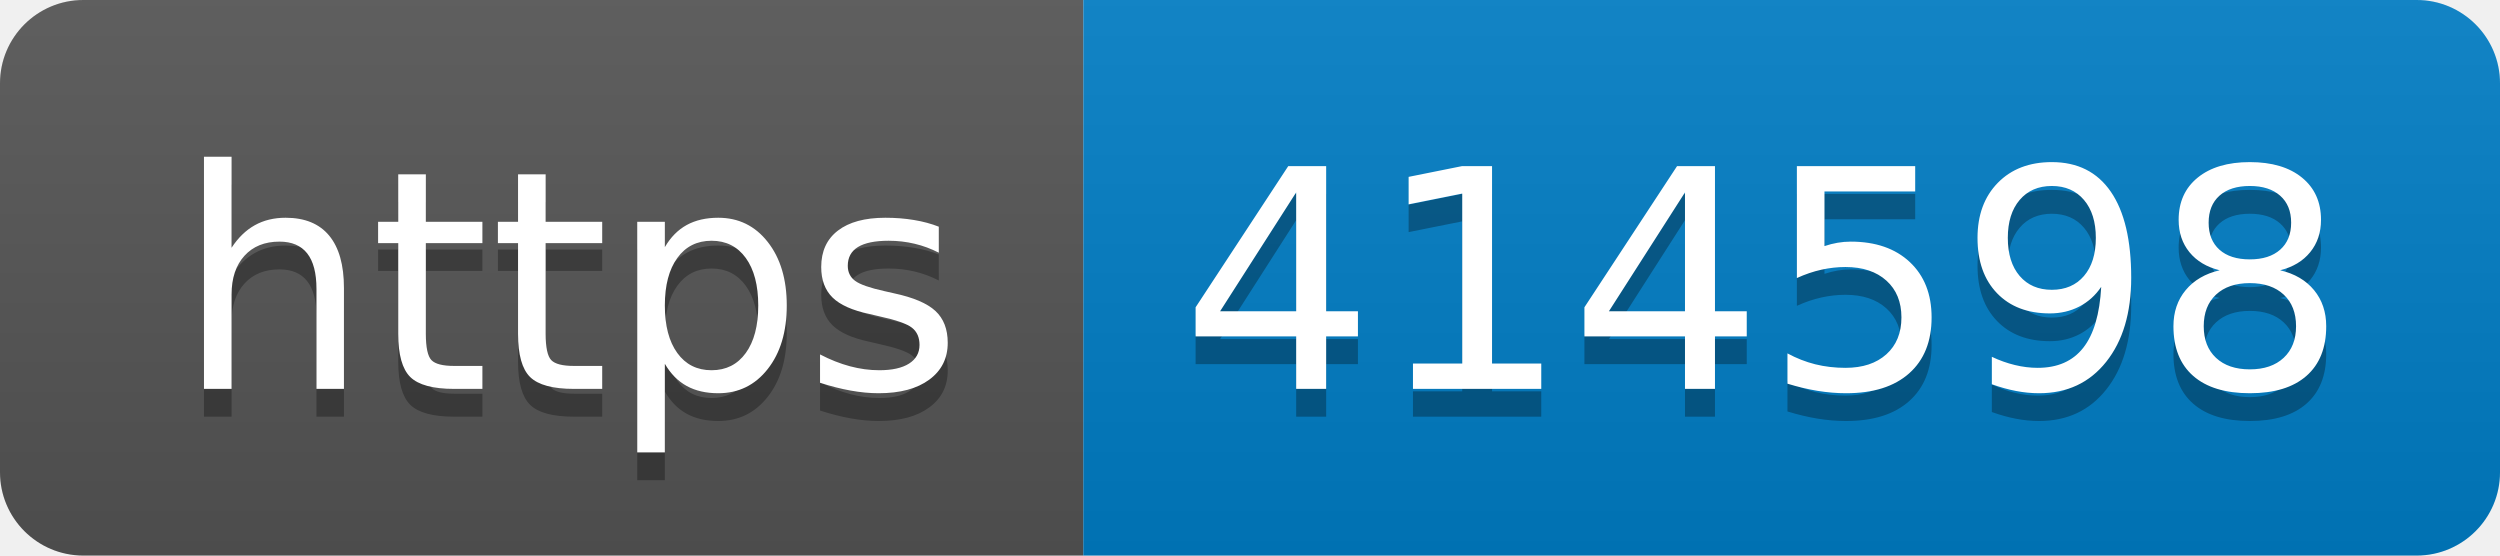
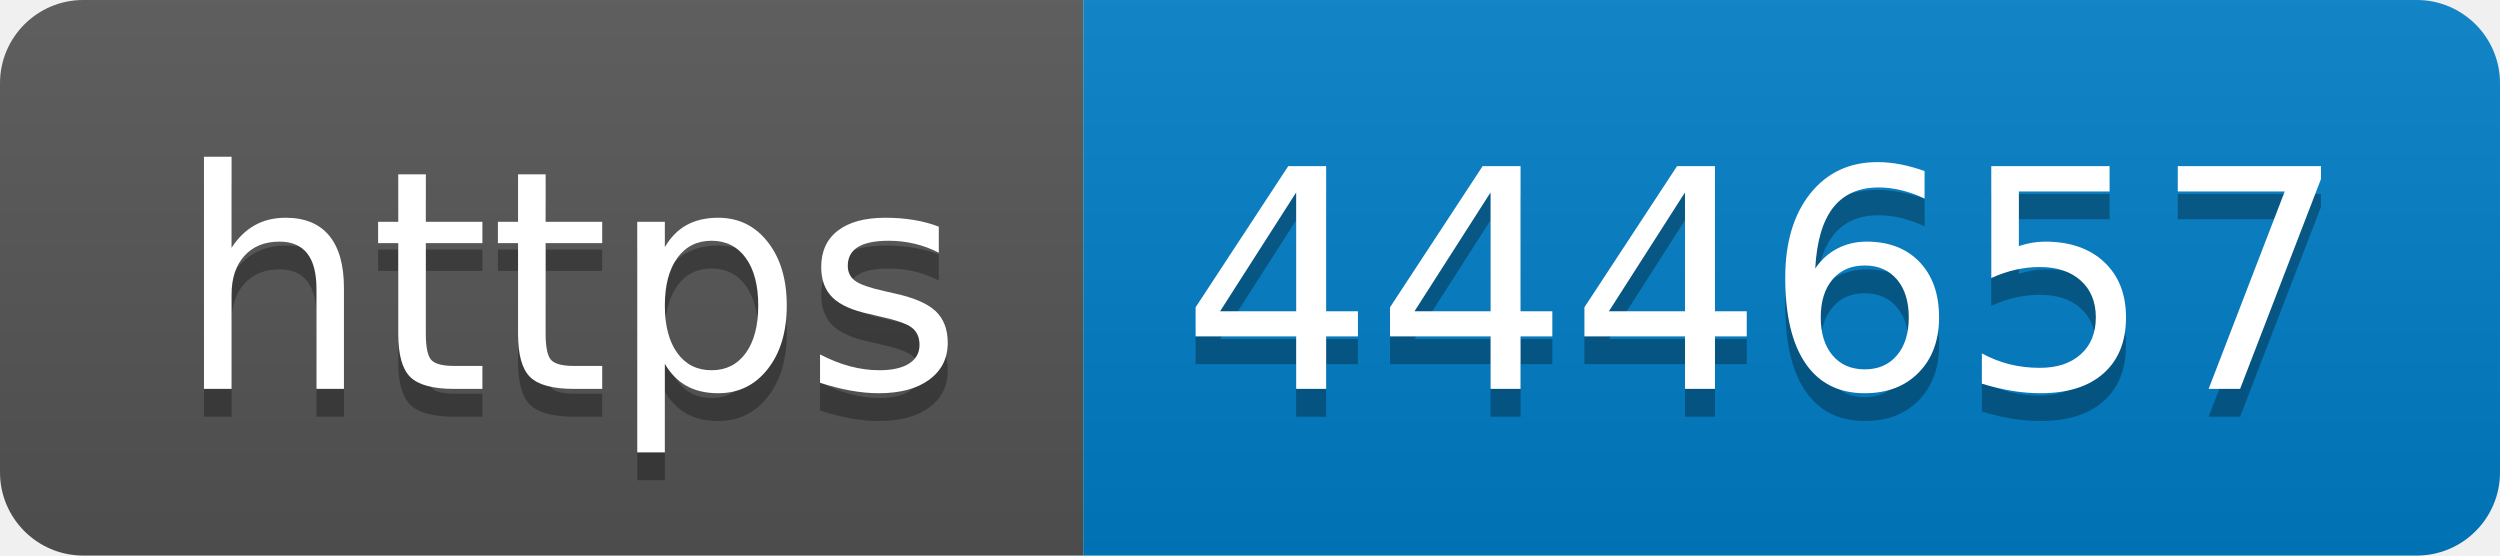
- <svg xmlns="http://www.w3.org/2000/svg" width="90" height="20" role="img" aria-label="https: 414598">
+ <svg xmlns="http://www.w3.org/2000/svg" width="90" height="20" role="img" aria-label="https: 444657">
  <linearGradient id="s" x2="0" y2="100%">
    <stop offset="0" stop-color="#bbb" stop-opacity=".1" />
    <stop offset="1" stop-opacity=".1" />
  </linearGradient>
  <clipPath id="r">
    <rect width="90" height="20" rx="3" fill="#fff" />
  </clipPath>
  <g clip-path="url(#r)">
    <rect width="39" height="20" fill="#555" />
    <rect x="39" width="51" height="20" fill="#007ec6" />
    <rect width="90" height="20" fill="url(#s)" />
  </g>
  <g fill="#fff" text-anchor="middle" font-family="Verdana,Geneva,DejaVu Sans,sans-serif" text-rendering="geometricPrecision" font-size="110">
    <text aria-hidden="true" x="205" y="150" fill="#010101" fill-opacity=".3" transform="scale(.1)" textLength="290">https</text>
    <text x="205" y="140" transform="scale(.1)" fill="#fff" textLength="290">https</text>
-     <text aria-hidden="true" x="635" y="150" fill="#010101" fill-opacity=".3" transform="scale(.1)" textLength="410">414598</text>
-     <text x="635" y="140" transform="scale(.1)" fill="#fff" textLength="410">414598</text>
+     <text aria-hidden="true" x="635" y="150" fill="#010101" fill-opacity=".3" transform="scale(.1)" textLength="410">444657</text>
+     <text x="635" y="140" transform="scale(.1)" fill="#fff" textLength="410">444657</text>
  </g>
</svg>
